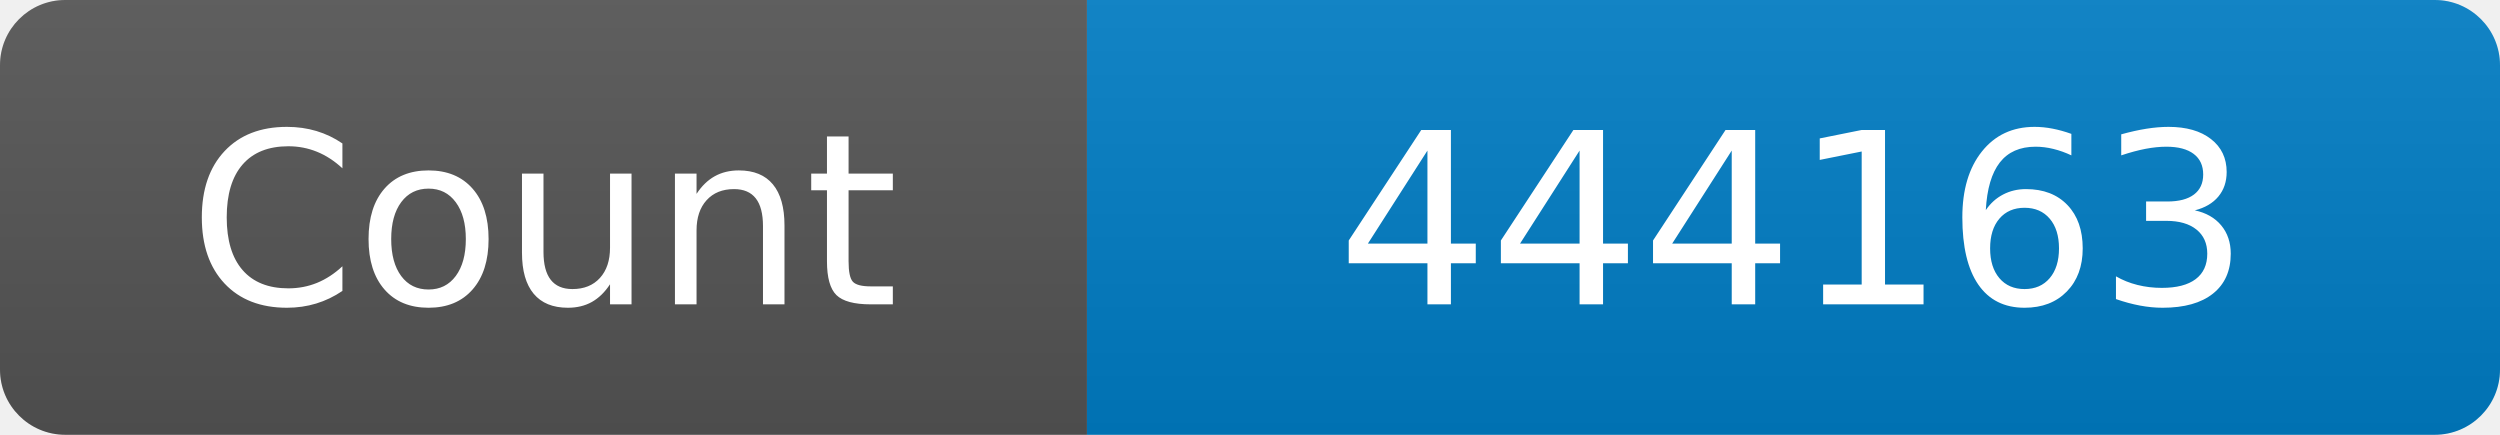
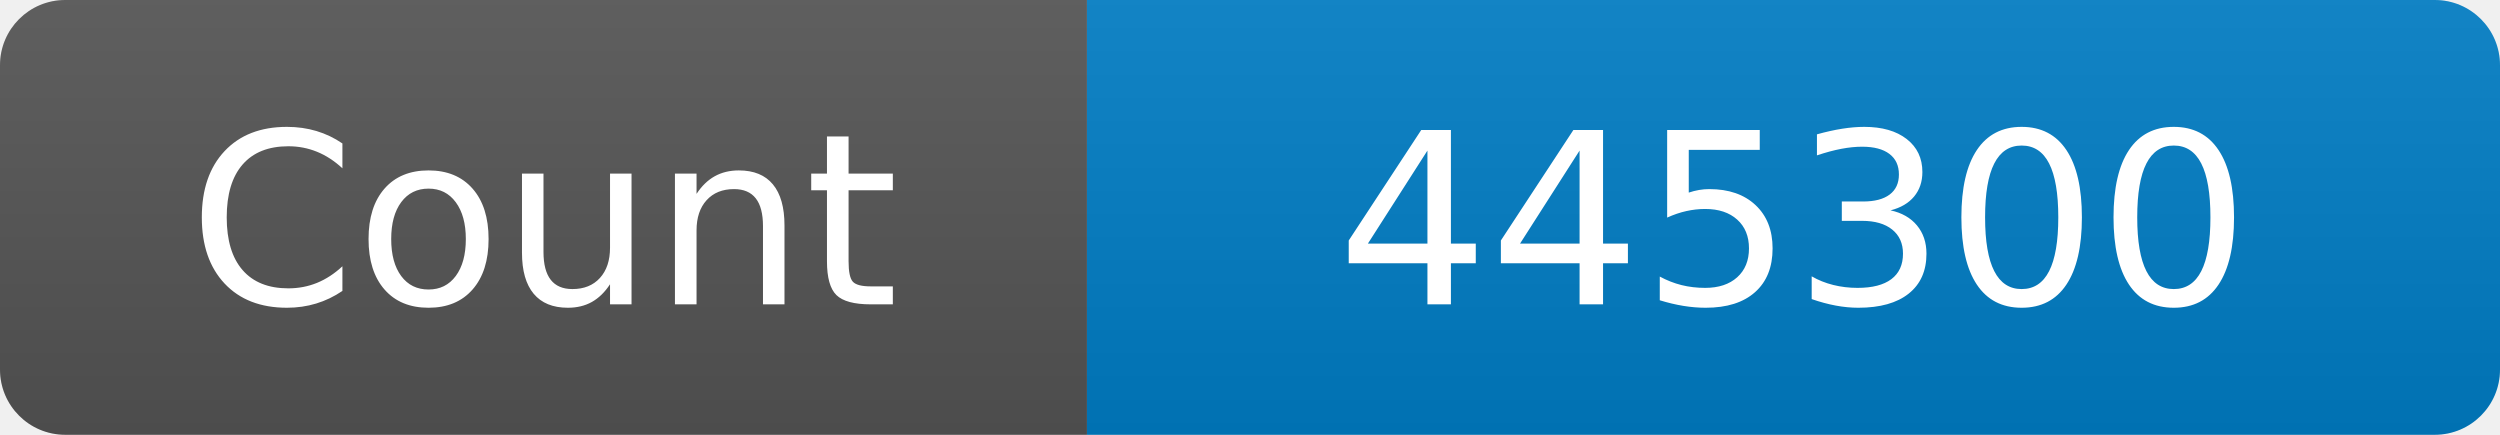
<svg xmlns="http://www.w3.org/2000/svg" width="115" height="20" role="img" aria-label="Maintained?: yes">
  <linearGradient id="s" x2="0" y2="100%">
    <stop offset="0" stop-color="#bbb" stop-opacity=".1" />
    <stop offset="1" stop-opacity=".1" />
  </linearGradient>
  <clipPath id="r">
    <rect width="115" height="20" rx="3" fill="#fff" />
  </clipPath>
  <g clip-path="url(#r)">
    <rect width="50" height="20" fill="#555" />
    <rect x="50" width="160" height="20" fill="#007ec6" />
    <rect width="115" height="20" fill="url(#s)" />
  </g>
  <g fill="#fff" text-anchor="middle" font-family="Verdana,Geneva,DejaVu Sans,sans-serif" font-size="110">
    <text x="250" y="140" transform="scale(.1)" fill="#fff">Count</text>
-     <text x="825" y="140" transform="scale(.1)" fill="#fff">444163</text>
+     <text x="825" y="140" transform="scale(.1)" fill="#fff">445300</text>
  </g>
</svg>
